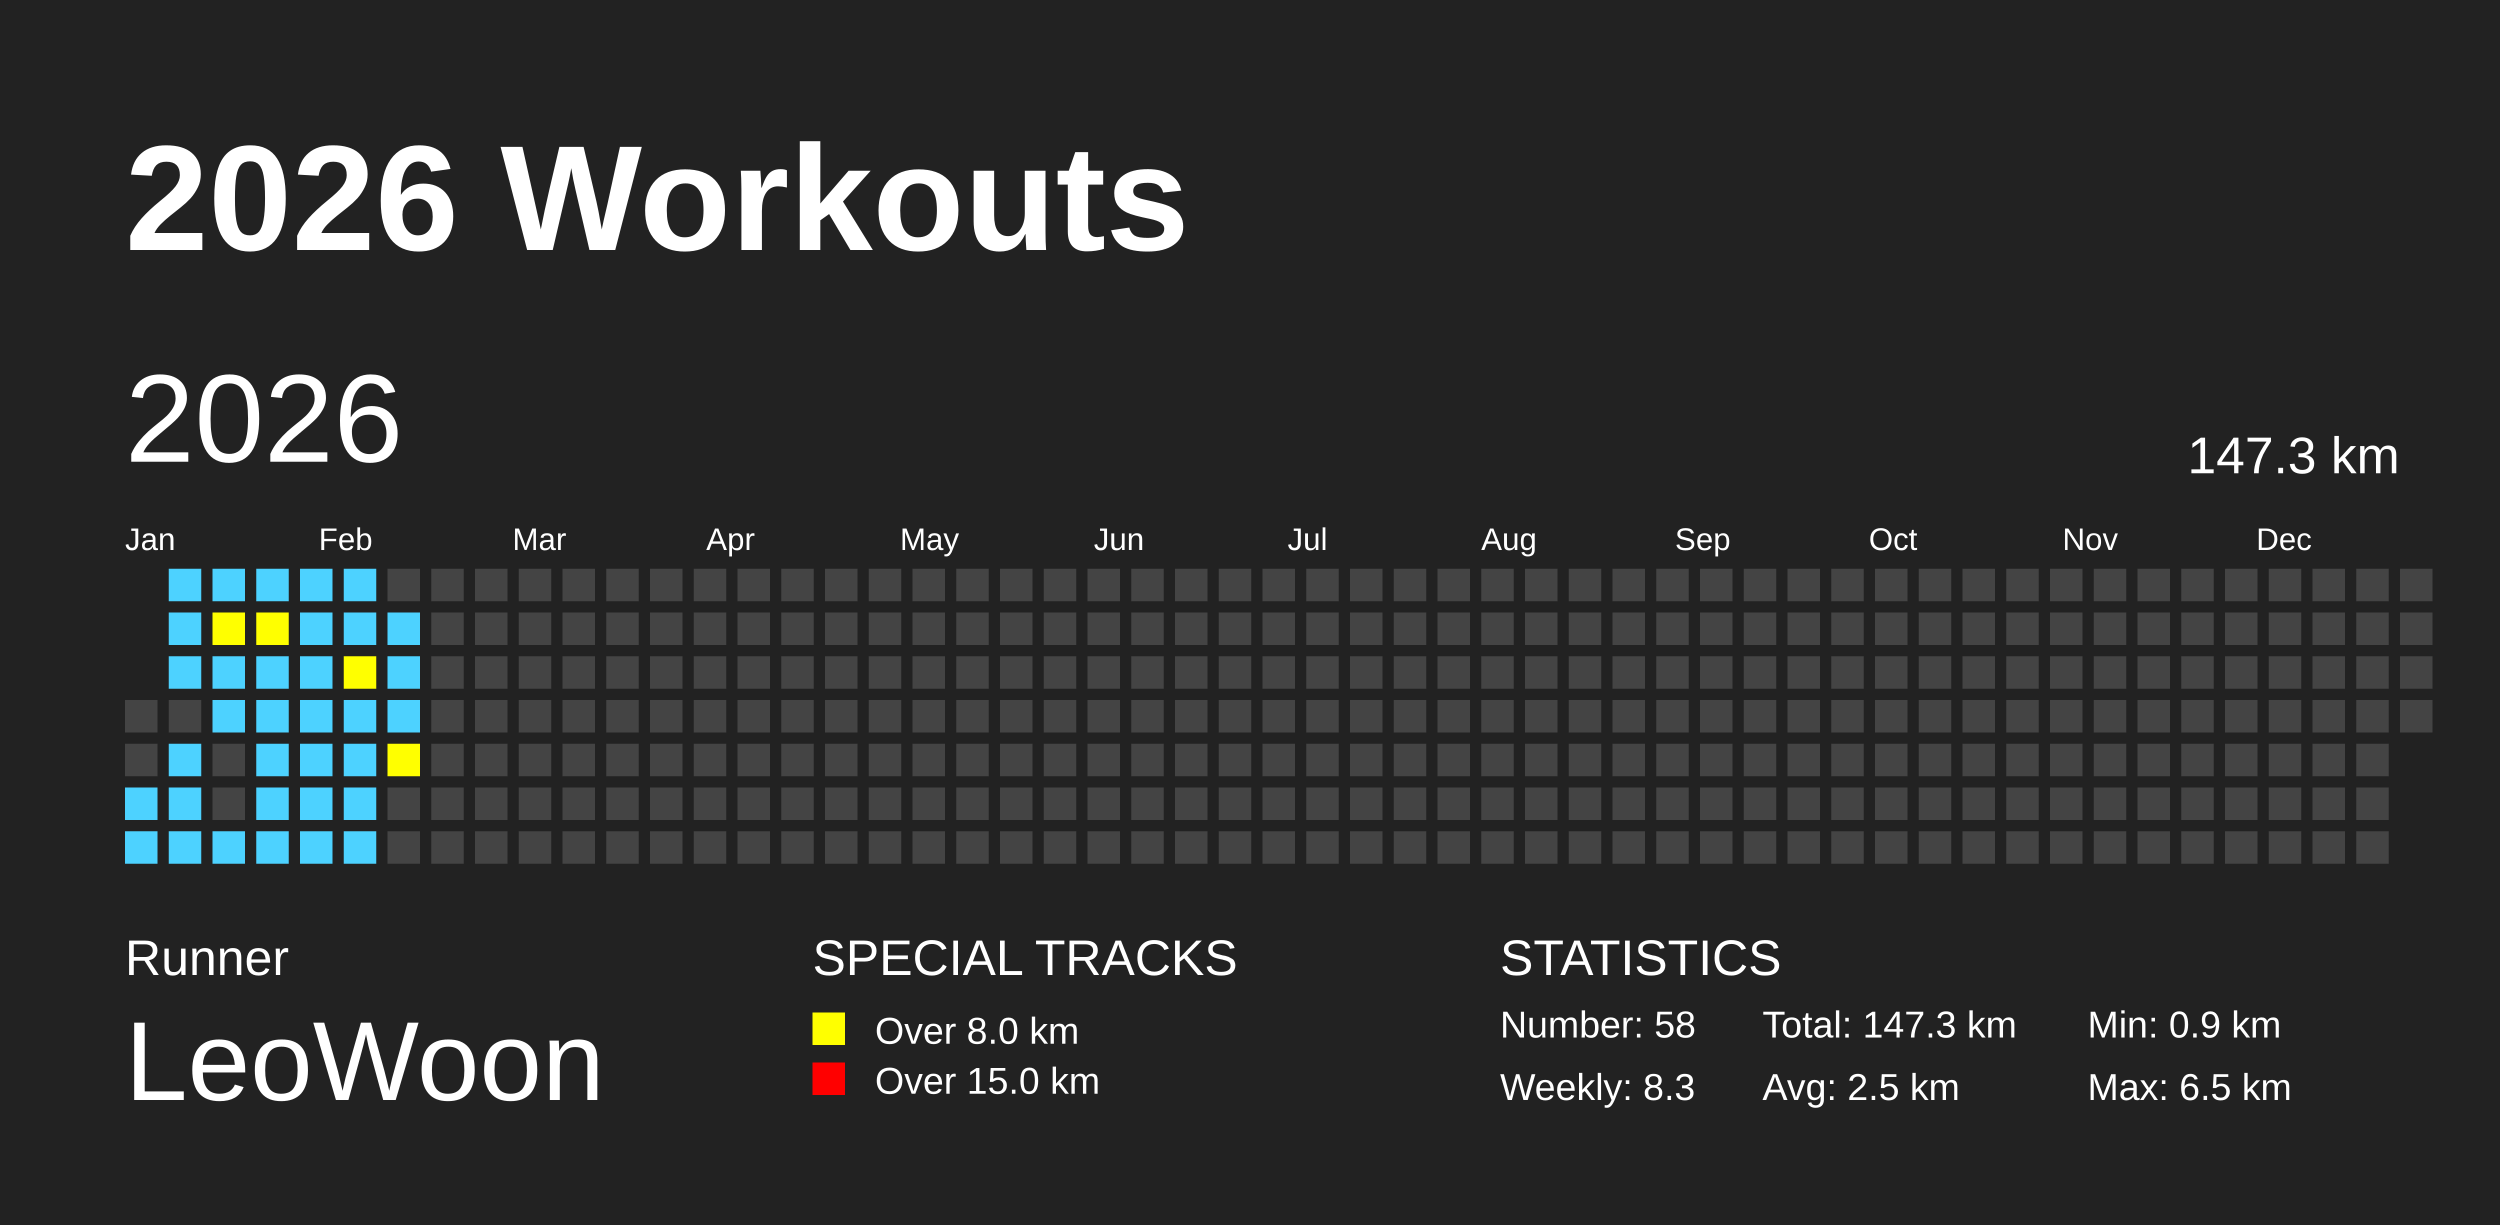
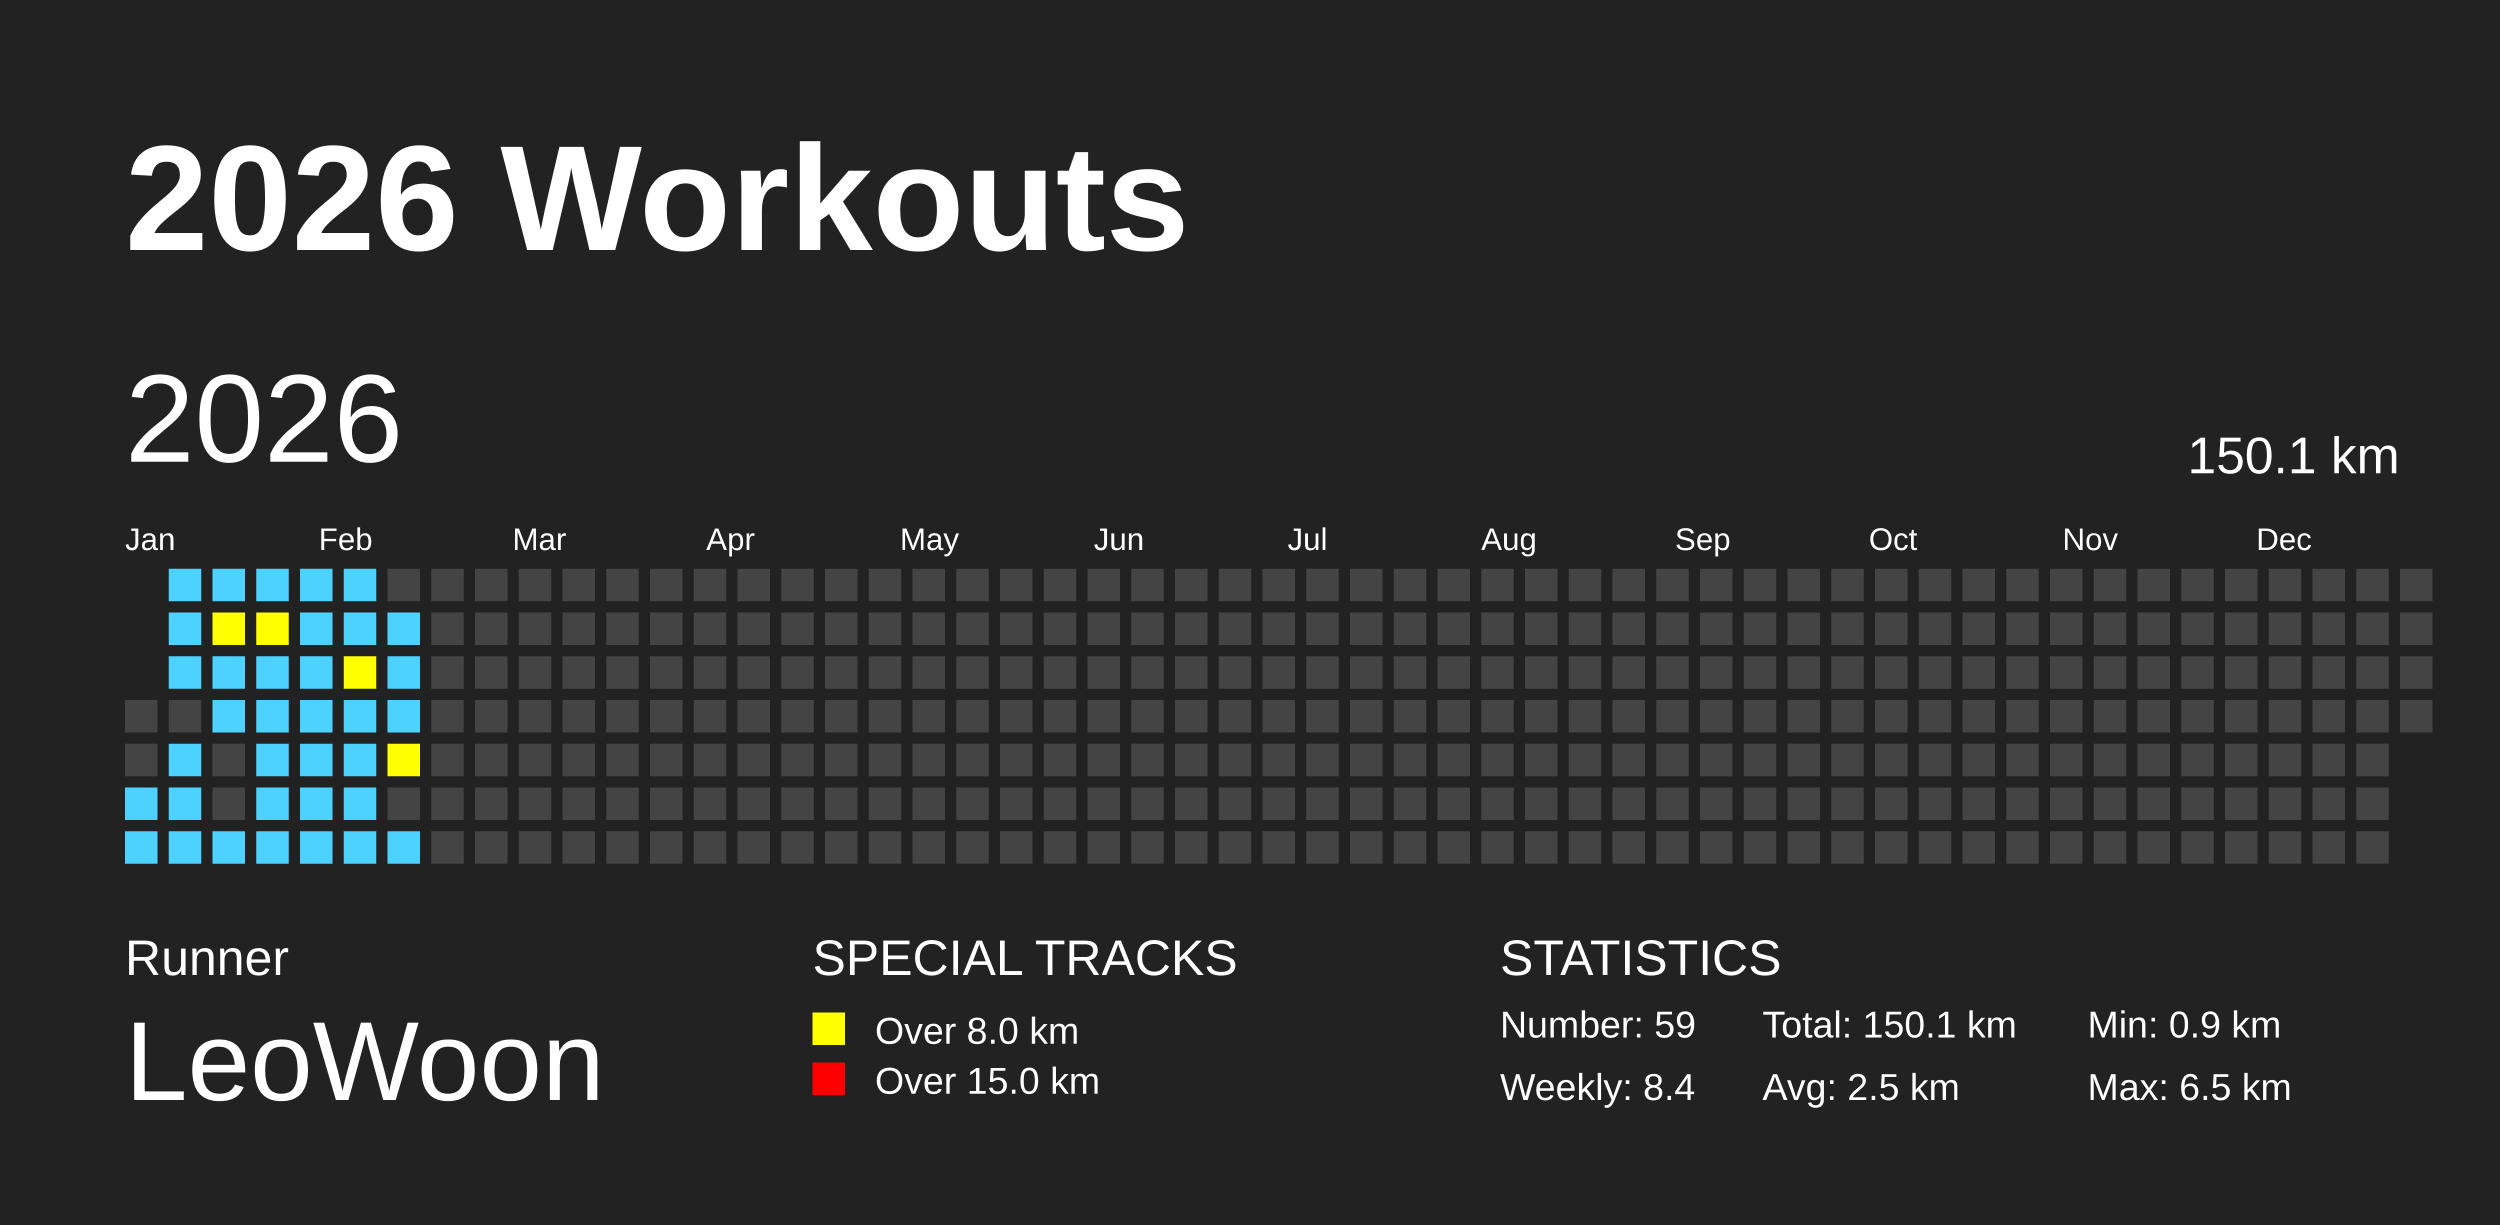
<svg xmlns="http://www.w3.org/2000/svg" baseProfile="full" height="98mm" version="1.1" viewBox="0,0,200,98" width="200mm">
  <defs />
  <rect fill="#222222" height="98" width="200" x="0" y="0" />
  <text fill="#FFFFFF" style="font-size:12px; font-family:Arial; font-weight:bold;" x="10" y="20">2026 Workouts</text>
  <text fill="#FFFFFF" style="font-size:4px; font-family:Arial" x="10" y="78">Runner</text>
  <text fill="#FFFFFF" style="font-size:9px; font-family:Arial" x="10" y="88">LeoWoon</text>
  <text fill="#FFFFFF" style="font-size:4px; font-family:Arial" x="65" y="78">SPECIAL TRACKS</text>
  <rect fill="yellow" height="2.6" width="2.6" x="65" y="81" />
  <text fill="#FFFFFF" style="font-size:3px; font-family:Arial" x="70" y="83.5">Over 8.0 km</text>
  <rect fill="red" height="2.6" width="2.6" x="65" y="85" />
  <text fill="#FFFFFF" style="font-size:3px; font-family:Arial" x="70" y="87.5">Over 15.0 km</text>
  <text fill="#FFFFFF" style="font-size:4px; font-family:Arial" x="120" y="78">STATISTICS</text>
-   <text fill="#FFFFFF" style="font-size:3px; font-family:Arial" x="120" y="83">Number: 58</text>
-   <text fill="#FFFFFF" style="font-size:3px; font-family:Arial" x="120" y="88">Weekly: 8.3</text>
-   <text fill="#FFFFFF" style="font-size:3px; font-family:Arial" x="141" y="83">Total: 147.3 km</text>
+   <text fill="#FFFFFF" style="font-size:3px; font-family:Arial" x="120" y="83">Number: 59</text>
+   <text fill="#FFFFFF" style="font-size:3px; font-family:Arial" x="120" y="88">Weekly: 8.4</text>
+   <text fill="#FFFFFF" style="font-size:3px; font-family:Arial" x="141" y="83">Total: 150.1 km</text>
  <text fill="#FFFFFF" style="font-size:3px; font-family:Arial" x="141" y="88">Avg: 2.5 km</text>
  <text fill="#FFFFFF" style="font-size:3px; font-family:Arial" x="167" y="83">Min: 0.9 km</text>
  <text fill="#FFFFFF" style="font-size:3px; font-family:Arial" x="167" y="88">Max: 6.5 km</text>
  <text dominant-baseline="hanging" fill="#FFFFFF" style="font-size:10.0px; font-family:Arial;" x="10" y="30">2026</text>
-   <text dominant-baseline="hanging" fill="#FFFFFF" style="font-size:4.125px; font-family:Arial;" x="175" y="35">147.3 km</text>
+   <text dominant-baseline="hanging" fill="#FFFFFF" style="font-size:4.125px; font-family:Arial;" x="175" y="35">150.1 km</text>
  <text fill="#FFFFFF" style="font-size:2.5px; font-family:Arial" x="10.0" y="44">Jan</text>
  <text fill="#FFFFFF" style="font-size:2.5px; font-family:Arial" x="25.5" y="44">Feb</text>
  <text fill="#FFFFFF" style="font-size:2.5px; font-family:Arial" x="41.0" y="44">Mar</text>
  <text fill="#FFFFFF" style="font-size:2.5px; font-family:Arial" x="56.5" y="44">Apr</text>
  <text fill="#FFFFFF" style="font-size:2.5px; font-family:Arial" x="72.0" y="44">May</text>
  <text fill="#FFFFFF" style="font-size:2.5px; font-family:Arial" x="87.5" y="44">Jun</text>
  <text fill="#FFFFFF" style="font-size:2.5px; font-family:Arial" x="103.0" y="44">Jul</text>
  <text fill="#FFFFFF" style="font-size:2.5px; font-family:Arial" x="118.5" y="44">Aug</text>
  <text fill="#FFFFFF" style="font-size:2.5px; font-family:Arial" x="134.0" y="44">Sep</text>
  <text fill="#FFFFFF" style="font-size:2.5px; font-family:Arial" x="149.5" y="44">Oct</text>
  <text fill="#FFFFFF" style="font-size:2.5px; font-family:Arial" x="165.0" y="44">Nov</text>
  <text fill="#FFFFFF" style="font-size:2.5px; font-family:Arial" x="180.5" y="44">Dec</text>
  <rect fill="#444444" height="2.6" width="2.6" x="10.0" y="56.0" />
  <rect fill="#444444" height="2.6" width="2.6" x="10.0" y="59.5" />
  <rect fill="#4DD2FF" height="2.6" width="2.6" x="10.0" y="63.0" />
  <rect fill="#4DD2FF" height="2.6" width="2.6" x="10.0" y="66.5" />
  <rect fill="#4DD2FF" height="2.6" width="2.6" x="13.5" y="45.5" />
  <rect fill="#4DD2FF" height="2.6" width="2.6" x="13.5" y="49.0" />
  <rect fill="#4DD2FF" height="2.6" width="2.6" x="13.5" y="52.5" />
  <rect fill="#444444" height="2.6" width="2.6" x="13.5" y="56.0" />
  <rect fill="#4DD2FF" height="2.6" width="2.6" x="13.5" y="59.5" />
  <rect fill="#4DD2FF" height="2.6" width="2.6" x="13.5" y="63.0" />
  <rect fill="#4DD2FF" height="2.6" width="2.6" x="13.5" y="66.5" />
  <rect fill="#4DD2FF" height="2.6" width="2.6" x="17.0" y="45.5" />
  <rect fill="yellow" height="2.6" width="2.6" x="17.0" y="49.0" />
  <rect fill="#4DD2FF" height="2.6" width="2.6" x="17.0" y="52.5" />
  <rect fill="#4DD2FF" height="2.6" width="2.6" x="17.0" y="56.0" />
  <rect fill="#444444" height="2.6" width="2.6" x="17.0" y="59.5" />
  <rect fill="#444444" height="2.6" width="2.6" x="17.0" y="63.0" />
  <rect fill="#4DD2FF" height="2.6" width="2.6" x="17.0" y="66.5" />
  <rect fill="#4DD2FF" height="2.6" width="2.6" x="20.5" y="45.5" />
  <rect fill="yellow" height="2.6" width="2.6" x="20.5" y="49.0" />
  <rect fill="#4DD2FF" height="2.6" width="2.6" x="20.5" y="52.5" />
  <rect fill="#4DD2FF" height="2.6" width="2.6" x="20.5" y="56.0" />
  <rect fill="#4DD2FF" height="2.6" width="2.6" x="20.5" y="59.5" />
  <rect fill="#4DD2FF" height="2.6" width="2.6" x="20.5" y="63.0" />
  <rect fill="#4DD2FF" height="2.6" width="2.6" x="20.5" y="66.5" />
  <rect fill="#4DD2FF" height="2.6" width="2.6" x="24.0" y="45.5" />
  <rect fill="#4DD2FF" height="2.6" width="2.6" x="24.0" y="49.0" />
  <rect fill="#4DD2FF" height="2.6" width="2.6" x="24.0" y="52.5" />
  <rect fill="#4DD2FF" height="2.6" width="2.6" x="24.0" y="56.0" />
  <rect fill="#4DD2FF" height="2.6" width="2.6" x="24.0" y="59.5" />
  <rect fill="#4DD2FF" height="2.6" width="2.6" x="24.0" y="63.0" />
  <rect fill="#4DD2FF" height="2.6" width="2.6" x="24.0" y="66.5" />
  <rect fill="#4DD2FF" height="2.6" width="2.6" x="27.5" y="45.5" />
  <rect fill="#4DD2FF" height="2.6" width="2.6" x="27.5" y="49.0" />
  <rect fill="yellow" height="2.6" width="2.6" x="27.5" y="52.5" />
  <rect fill="#4DD2FF" height="2.6" width="2.6" x="27.5" y="56.0" />
  <rect fill="#4DD2FF" height="2.6" width="2.6" x="27.5" y="59.5" />
  <rect fill="#4DD2FF" height="2.6" width="2.6" x="27.5" y="63.0" />
  <rect fill="#4DD2FF" height="2.6" width="2.6" x="27.5" y="66.5" />
  <rect fill="#444444" height="2.6" width="2.6" x="31.0" y="45.5" />
  <rect fill="#4DD2FF" height="2.6" width="2.6" x="31.0" y="49.0" />
  <rect fill="#4DD2FF" height="2.6" width="2.6" x="31.0" y="52.5" />
  <rect fill="#4DD2FF" height="2.6" width="2.6" x="31.0" y="56.0" />
  <rect fill="yellow" height="2.6" width="2.6" x="31.0" y="59.5" />
  <rect fill="#444444" height="2.6" width="2.6" x="31.0" y="63.0" />
-   <rect fill="#444444" height="2.6" width="2.6" x="31.0" y="66.5" />
+   <rect fill="#4DD2FF" height="2.6" width="2.6" x="31.0" y="66.5" />
  <rect fill="#444444" height="2.6" width="2.6" x="34.5" y="45.5" />
  <rect fill="#444444" height="2.6" width="2.6" x="34.5" y="49.0" />
  <rect fill="#444444" height="2.6" width="2.6" x="34.5" y="52.5" />
  <rect fill="#444444" height="2.6" width="2.6" x="34.5" y="56.0" />
  <rect fill="#444444" height="2.6" width="2.6" x="34.5" y="59.5" />
  <rect fill="#444444" height="2.6" width="2.6" x="34.5" y="63.0" />
  <rect fill="#444444" height="2.6" width="2.6" x="34.5" y="66.5" />
  <rect fill="#444444" height="2.6" width="2.6" x="38.0" y="45.5" />
  <rect fill="#444444" height="2.6" width="2.6" x="38.0" y="49.0" />
  <rect fill="#444444" height="2.6" width="2.6" x="38.0" y="52.5" />
  <rect fill="#444444" height="2.6" width="2.6" x="38.0" y="56.0" />
  <rect fill="#444444" height="2.6" width="2.6" x="38.0" y="59.5" />
  <rect fill="#444444" height="2.6" width="2.6" x="38.0" y="63.0" />
  <rect fill="#444444" height="2.6" width="2.6" x="38.0" y="66.5" />
  <rect fill="#444444" height="2.6" width="2.6" x="41.5" y="45.5" />
  <rect fill="#444444" height="2.6" width="2.6" x="41.5" y="49.0" />
  <rect fill="#444444" height="2.6" width="2.6" x="41.5" y="52.5" />
  <rect fill="#444444" height="2.6" width="2.6" x="41.5" y="56.0" />
  <rect fill="#444444" height="2.6" width="2.6" x="41.5" y="59.5" />
  <rect fill="#444444" height="2.6" width="2.6" x="41.5" y="63.0" />
  <rect fill="#444444" height="2.6" width="2.6" x="41.5" y="66.5" />
  <rect fill="#444444" height="2.6" width="2.6" x="45.0" y="45.5" />
  <rect fill="#444444" height="2.6" width="2.6" x="45.0" y="49.0" />
  <rect fill="#444444" height="2.6" width="2.6" x="45.0" y="52.5" />
  <rect fill="#444444" height="2.6" width="2.6" x="45.0" y="56.0" />
  <rect fill="#444444" height="2.6" width="2.6" x="45.0" y="59.5" />
  <rect fill="#444444" height="2.6" width="2.6" x="45.0" y="63.0" />
  <rect fill="#444444" height="2.6" width="2.6" x="45.0" y="66.5" />
  <rect fill="#444444" height="2.6" width="2.6" x="48.5" y="45.5" />
  <rect fill="#444444" height="2.6" width="2.6" x="48.5" y="49.0" />
  <rect fill="#444444" height="2.6" width="2.6" x="48.5" y="52.5" />
  <rect fill="#444444" height="2.6" width="2.6" x="48.5" y="56.0" />
  <rect fill="#444444" height="2.6" width="2.6" x="48.5" y="59.5" />
  <rect fill="#444444" height="2.6" width="2.6" x="48.5" y="63.0" />
  <rect fill="#444444" height="2.6" width="2.6" x="48.5" y="66.5" />
  <rect fill="#444444" height="2.6" width="2.6" x="52.0" y="45.5" />
  <rect fill="#444444" height="2.6" width="2.6" x="52.0" y="49.0" />
  <rect fill="#444444" height="2.6" width="2.6" x="52.0" y="52.5" />
  <rect fill="#444444" height="2.6" width="2.6" x="52.0" y="56.0" />
  <rect fill="#444444" height="2.6" width="2.6" x="52.0" y="59.5" />
  <rect fill="#444444" height="2.6" width="2.6" x="52.0" y="63.0" />
  <rect fill="#444444" height="2.6" width="2.6" x="52.0" y="66.5" />
  <rect fill="#444444" height="2.6" width="2.6" x="55.5" y="45.5" />
  <rect fill="#444444" height="2.6" width="2.6" x="55.5" y="49.0" />
  <rect fill="#444444" height="2.6" width="2.6" x="55.5" y="52.5" />
  <rect fill="#444444" height="2.6" width="2.6" x="55.5" y="56.0" />
  <rect fill="#444444" height="2.6" width="2.6" x="55.5" y="59.5" />
  <rect fill="#444444" height="2.6" width="2.6" x="55.5" y="63.0" />
  <rect fill="#444444" height="2.6" width="2.6" x="55.5" y="66.5" />
  <rect fill="#444444" height="2.6" width="2.6" x="59.0" y="45.5" />
  <rect fill="#444444" height="2.6" width="2.6" x="59.0" y="49.0" />
  <rect fill="#444444" height="2.6" width="2.6" x="59.0" y="52.5" />
  <rect fill="#444444" height="2.6" width="2.6" x="59.0" y="56.0" />
  <rect fill="#444444" height="2.6" width="2.6" x="59.0" y="59.5" />
  <rect fill="#444444" height="2.6" width="2.6" x="59.0" y="63.0" />
  <rect fill="#444444" height="2.6" width="2.6" x="59.0" y="66.5" />
  <rect fill="#444444" height="2.6" width="2.6" x="62.5" y="45.5" />
  <rect fill="#444444" height="2.6" width="2.6" x="62.5" y="49.0" />
  <rect fill="#444444" height="2.6" width="2.6" x="62.5" y="52.5" />
  <rect fill="#444444" height="2.6" width="2.6" x="62.5" y="56.0" />
  <rect fill="#444444" height="2.6" width="2.6" x="62.5" y="59.5" />
  <rect fill="#444444" height="2.6" width="2.6" x="62.5" y="63.0" />
  <rect fill="#444444" height="2.6" width="2.6" x="62.5" y="66.5" />
  <rect fill="#444444" height="2.6" width="2.6" x="66.0" y="45.5" />
  <rect fill="#444444" height="2.6" width="2.6" x="66.0" y="49.0" />
  <rect fill="#444444" height="2.6" width="2.6" x="66.0" y="52.5" />
  <rect fill="#444444" height="2.6" width="2.6" x="66.0" y="56.0" />
  <rect fill="#444444" height="2.6" width="2.6" x="66.0" y="59.5" />
  <rect fill="#444444" height="2.6" width="2.6" x="66.0" y="63.0" />
  <rect fill="#444444" height="2.6" width="2.6" x="66.0" y="66.5" />
  <rect fill="#444444" height="2.6" width="2.6" x="69.5" y="45.5" />
  <rect fill="#444444" height="2.6" width="2.6" x="69.5" y="49.0" />
  <rect fill="#444444" height="2.6" width="2.6" x="69.5" y="52.5" />
  <rect fill="#444444" height="2.6" width="2.6" x="69.5" y="56.0" />
  <rect fill="#444444" height="2.6" width="2.6" x="69.5" y="59.5" />
  <rect fill="#444444" height="2.6" width="2.6" x="69.5" y="63.0" />
  <rect fill="#444444" height="2.6" width="2.6" x="69.5" y="66.5" />
  <rect fill="#444444" height="2.6" width="2.6" x="73.0" y="45.5" />
  <rect fill="#444444" height="2.6" width="2.6" x="73.0" y="49.0" />
  <rect fill="#444444" height="2.6" width="2.6" x="73.0" y="52.5" />
  <rect fill="#444444" height="2.6" width="2.6" x="73.0" y="56.0" />
  <rect fill="#444444" height="2.6" width="2.6" x="73.0" y="59.5" />
  <rect fill="#444444" height="2.6" width="2.6" x="73.0" y="63.0" />
  <rect fill="#444444" height="2.6" width="2.6" x="73.0" y="66.5" />
  <rect fill="#444444" height="2.6" width="2.6" x="76.5" y="45.5" />
  <rect fill="#444444" height="2.6" width="2.6" x="76.5" y="49.0" />
  <rect fill="#444444" height="2.6" width="2.6" x="76.5" y="52.5" />
  <rect fill="#444444" height="2.6" width="2.6" x="76.5" y="56.0" />
  <rect fill="#444444" height="2.6" width="2.6" x="76.5" y="59.5" />
  <rect fill="#444444" height="2.6" width="2.6" x="76.5" y="63.0" />
  <rect fill="#444444" height="2.6" width="2.6" x="76.5" y="66.5" />
  <rect fill="#444444" height="2.6" width="2.6" x="80.0" y="45.5" />
  <rect fill="#444444" height="2.6" width="2.6" x="80.0" y="49.0" />
  <rect fill="#444444" height="2.6" width="2.6" x="80.0" y="52.5" />
  <rect fill="#444444" height="2.6" width="2.6" x="80.0" y="56.0" />
  <rect fill="#444444" height="2.6" width="2.6" x="80.0" y="59.5" />
  <rect fill="#444444" height="2.6" width="2.6" x="80.0" y="63.0" />
  <rect fill="#444444" height="2.6" width="2.6" x="80.0" y="66.5" />
  <rect fill="#444444" height="2.6" width="2.6" x="83.5" y="45.5" />
  <rect fill="#444444" height="2.6" width="2.6" x="83.5" y="49.0" />
  <rect fill="#444444" height="2.6" width="2.6" x="83.5" y="52.5" />
  <rect fill="#444444" height="2.6" width="2.6" x="83.5" y="56.0" />
  <rect fill="#444444" height="2.6" width="2.6" x="83.5" y="59.5" />
  <rect fill="#444444" height="2.6" width="2.6" x="83.5" y="63.0" />
  <rect fill="#444444" height="2.6" width="2.6" x="83.5" y="66.5" />
  <rect fill="#444444" height="2.6" width="2.6" x="87.0" y="45.5" />
  <rect fill="#444444" height="2.6" width="2.6" x="87.0" y="49.0" />
  <rect fill="#444444" height="2.6" width="2.6" x="87.0" y="52.5" />
  <rect fill="#444444" height="2.6" width="2.6" x="87.0" y="56.0" />
  <rect fill="#444444" height="2.6" width="2.6" x="87.0" y="59.5" />
  <rect fill="#444444" height="2.6" width="2.6" x="87.0" y="63.0" />
  <rect fill="#444444" height="2.6" width="2.6" x="87.0" y="66.5" />
  <rect fill="#444444" height="2.6" width="2.6" x="90.5" y="45.5" />
  <rect fill="#444444" height="2.6" width="2.6" x="90.5" y="49.0" />
  <rect fill="#444444" height="2.6" width="2.6" x="90.5" y="52.5" />
  <rect fill="#444444" height="2.6" width="2.6" x="90.5" y="56.0" />
  <rect fill="#444444" height="2.6" width="2.6" x="90.5" y="59.5" />
  <rect fill="#444444" height="2.6" width="2.6" x="90.5" y="63.0" />
  <rect fill="#444444" height="2.6" width="2.6" x="90.5" y="66.5" />
  <rect fill="#444444" height="2.6" width="2.6" x="94.0" y="45.5" />
  <rect fill="#444444" height="2.6" width="2.6" x="94.0" y="49.0" />
  <rect fill="#444444" height="2.6" width="2.6" x="94.0" y="52.5" />
  <rect fill="#444444" height="2.6" width="2.6" x="94.0" y="56.0" />
  <rect fill="#444444" height="2.6" width="2.6" x="94.0" y="59.5" />
  <rect fill="#444444" height="2.6" width="2.6" x="94.0" y="63.0" />
  <rect fill="#444444" height="2.6" width="2.6" x="94.0" y="66.5" />
  <rect fill="#444444" height="2.6" width="2.6" x="97.5" y="45.5" />
  <rect fill="#444444" height="2.6" width="2.6" x="97.5" y="49.0" />
  <rect fill="#444444" height="2.6" width="2.6" x="97.5" y="52.5" />
  <rect fill="#444444" height="2.6" width="2.6" x="97.5" y="56.0" />
  <rect fill="#444444" height="2.6" width="2.6" x="97.5" y="59.5" />
  <rect fill="#444444" height="2.6" width="2.6" x="97.5" y="63.0" />
  <rect fill="#444444" height="2.6" width="2.6" x="97.5" y="66.5" />
  <rect fill="#444444" height="2.6" width="2.6" x="101.0" y="45.5" />
  <rect fill="#444444" height="2.6" width="2.6" x="101.0" y="49.0" />
  <rect fill="#444444" height="2.6" width="2.6" x="101.0" y="52.5" />
  <rect fill="#444444" height="2.6" width="2.6" x="101.0" y="56.0" />
  <rect fill="#444444" height="2.6" width="2.6" x="101.0" y="59.5" />
  <rect fill="#444444" height="2.6" width="2.6" x="101.0" y="63.0" />
  <rect fill="#444444" height="2.6" width="2.6" x="101.0" y="66.5" />
  <rect fill="#444444" height="2.6" width="2.6" x="104.5" y="45.5" />
  <rect fill="#444444" height="2.6" width="2.6" x="104.5" y="49.0" />
  <rect fill="#444444" height="2.6" width="2.6" x="104.5" y="52.5" />
  <rect fill="#444444" height="2.6" width="2.6" x="104.5" y="56.0" />
  <rect fill="#444444" height="2.6" width="2.6" x="104.5" y="59.5" />
  <rect fill="#444444" height="2.6" width="2.6" x="104.5" y="63.0" />
  <rect fill="#444444" height="2.6" width="2.6" x="104.5" y="66.5" />
  <rect fill="#444444" height="2.6" width="2.6" x="108.0" y="45.5" />
  <rect fill="#444444" height="2.6" width="2.6" x="108.0" y="49.0" />
  <rect fill="#444444" height="2.6" width="2.6" x="108.0" y="52.5" />
  <rect fill="#444444" height="2.6" width="2.6" x="108.0" y="56.0" />
  <rect fill="#444444" height="2.6" width="2.6" x="108.0" y="59.5" />
  <rect fill="#444444" height="2.6" width="2.6" x="108.0" y="63.0" />
  <rect fill="#444444" height="2.6" width="2.6" x="108.0" y="66.5" />
  <rect fill="#444444" height="2.6" width="2.6" x="111.5" y="45.5" />
  <rect fill="#444444" height="2.6" width="2.6" x="111.5" y="49.0" />
  <rect fill="#444444" height="2.6" width="2.6" x="111.5" y="52.5" />
  <rect fill="#444444" height="2.6" width="2.6" x="111.5" y="56.0" />
  <rect fill="#444444" height="2.6" width="2.6" x="111.5" y="59.5" />
  <rect fill="#444444" height="2.6" width="2.6" x="111.5" y="63.0" />
  <rect fill="#444444" height="2.6" width="2.6" x="111.5" y="66.5" />
  <rect fill="#444444" height="2.6" width="2.6" x="115.0" y="45.5" />
  <rect fill="#444444" height="2.6" width="2.6" x="115.0" y="49.0" />
  <rect fill="#444444" height="2.6" width="2.6" x="115.0" y="52.5" />
  <rect fill="#444444" height="2.6" width="2.6" x="115.0" y="56.0" />
  <rect fill="#444444" height="2.6" width="2.6" x="115.0" y="59.5" />
  <rect fill="#444444" height="2.6" width="2.6" x="115.0" y="63.0" />
  <rect fill="#444444" height="2.6" width="2.6" x="115.0" y="66.5" />
  <rect fill="#444444" height="2.6" width="2.6" x="118.5" y="45.5" />
  <rect fill="#444444" height="2.6" width="2.6" x="118.5" y="49.0" />
  <rect fill="#444444" height="2.6" width="2.6" x="118.5" y="52.5" />
  <rect fill="#444444" height="2.6" width="2.6" x="118.5" y="56.0" />
  <rect fill="#444444" height="2.6" width="2.6" x="118.5" y="59.5" />
  <rect fill="#444444" height="2.6" width="2.6" x="118.5" y="63.0" />
  <rect fill="#444444" height="2.6" width="2.6" x="118.5" y="66.5" />
  <rect fill="#444444" height="2.6" width="2.6" x="122.0" y="45.5" />
  <rect fill="#444444" height="2.6" width="2.6" x="122.0" y="49.0" />
  <rect fill="#444444" height="2.6" width="2.6" x="122.0" y="52.5" />
  <rect fill="#444444" height="2.6" width="2.6" x="122.0" y="56.0" />
  <rect fill="#444444" height="2.6" width="2.6" x="122.0" y="59.5" />
  <rect fill="#444444" height="2.6" width="2.6" x="122.0" y="63.0" />
  <rect fill="#444444" height="2.6" width="2.6" x="122.0" y="66.5" />
  <rect fill="#444444" height="2.6" width="2.6" x="125.5" y="45.5" />
  <rect fill="#444444" height="2.6" width="2.6" x="125.5" y="49.0" />
  <rect fill="#444444" height="2.6" width="2.6" x="125.5" y="52.5" />
  <rect fill="#444444" height="2.6" width="2.6" x="125.5" y="56.0" />
  <rect fill="#444444" height="2.6" width="2.6" x="125.5" y="59.5" />
  <rect fill="#444444" height="2.6" width="2.6" x="125.5" y="63.0" />
  <rect fill="#444444" height="2.6" width="2.6" x="125.5" y="66.5" />
  <rect fill="#444444" height="2.6" width="2.6" x="129.0" y="45.5" />
  <rect fill="#444444" height="2.6" width="2.6" x="129.0" y="49.0" />
  <rect fill="#444444" height="2.6" width="2.6" x="129.0" y="52.5" />
  <rect fill="#444444" height="2.6" width="2.6" x="129.0" y="56.0" />
  <rect fill="#444444" height="2.6" width="2.6" x="129.0" y="59.5" />
  <rect fill="#444444" height="2.6" width="2.6" x="129.0" y="63.0" />
  <rect fill="#444444" height="2.6" width="2.6" x="129.0" y="66.5" />
  <rect fill="#444444" height="2.6" width="2.6" x="132.5" y="45.5" />
  <rect fill="#444444" height="2.6" width="2.6" x="132.5" y="49.0" />
  <rect fill="#444444" height="2.6" width="2.6" x="132.5" y="52.5" />
  <rect fill="#444444" height="2.6" width="2.6" x="132.5" y="56.0" />
  <rect fill="#444444" height="2.6" width="2.6" x="132.5" y="59.5" />
  <rect fill="#444444" height="2.6" width="2.6" x="132.5" y="63.0" />
  <rect fill="#444444" height="2.6" width="2.6" x="132.5" y="66.5" />
  <rect fill="#444444" height="2.6" width="2.6" x="136.0" y="45.5" />
  <rect fill="#444444" height="2.6" width="2.6" x="136.0" y="49.0" />
  <rect fill="#444444" height="2.6" width="2.6" x="136.0" y="52.5" />
  <rect fill="#444444" height="2.6" width="2.6" x="136.0" y="56.0" />
  <rect fill="#444444" height="2.6" width="2.6" x="136.0" y="59.5" />
  <rect fill="#444444" height="2.6" width="2.6" x="136.0" y="63.0" />
  <rect fill="#444444" height="2.6" width="2.6" x="136.0" y="66.5" />
  <rect fill="#444444" height="2.6" width="2.6" x="139.5" y="45.5" />
  <rect fill="#444444" height="2.6" width="2.6" x="139.5" y="49.0" />
  <rect fill="#444444" height="2.6" width="2.6" x="139.5" y="52.5" />
  <rect fill="#444444" height="2.6" width="2.6" x="139.5" y="56.0" />
  <rect fill="#444444" height="2.6" width="2.6" x="139.5" y="59.5" />
  <rect fill="#444444" height="2.6" width="2.6" x="139.5" y="63.0" />
  <rect fill="#444444" height="2.6" width="2.6" x="139.5" y="66.5" />
  <rect fill="#444444" height="2.6" width="2.6" x="143.0" y="45.5" />
  <rect fill="#444444" height="2.6" width="2.6" x="143.0" y="49.0" />
  <rect fill="#444444" height="2.6" width="2.6" x="143.0" y="52.5" />
  <rect fill="#444444" height="2.6" width="2.6" x="143.0" y="56.0" />
  <rect fill="#444444" height="2.6" width="2.6" x="143.0" y="59.5" />
  <rect fill="#444444" height="2.6" width="2.6" x="143.0" y="63.0" />
  <rect fill="#444444" height="2.6" width="2.6" x="143.0" y="66.5" />
  <rect fill="#444444" height="2.6" width="2.6" x="146.5" y="45.5" />
  <rect fill="#444444" height="2.6" width="2.6" x="146.5" y="49.0" />
  <rect fill="#444444" height="2.6" width="2.6" x="146.5" y="52.5" />
  <rect fill="#444444" height="2.6" width="2.6" x="146.5" y="56.0" />
  <rect fill="#444444" height="2.6" width="2.6" x="146.5" y="59.5" />
  <rect fill="#444444" height="2.6" width="2.6" x="146.5" y="63.0" />
  <rect fill="#444444" height="2.6" width="2.6" x="146.5" y="66.5" />
  <rect fill="#444444" height="2.6" width="2.6" x="150.0" y="45.5" />
  <rect fill="#444444" height="2.6" width="2.6" x="150.0" y="49.0" />
  <rect fill="#444444" height="2.6" width="2.6" x="150.0" y="52.5" />
  <rect fill="#444444" height="2.6" width="2.6" x="150.0" y="56.0" />
  <rect fill="#444444" height="2.6" width="2.6" x="150.0" y="59.5" />
  <rect fill="#444444" height="2.6" width="2.6" x="150.0" y="63.0" />
  <rect fill="#444444" height="2.6" width="2.6" x="150.0" y="66.5" />
  <rect fill="#444444" height="2.6" width="2.6" x="153.5" y="45.5" />
  <rect fill="#444444" height="2.6" width="2.6" x="153.5" y="49.0" />
  <rect fill="#444444" height="2.6" width="2.6" x="153.5" y="52.5" />
  <rect fill="#444444" height="2.6" width="2.6" x="153.5" y="56.0" />
  <rect fill="#444444" height="2.6" width="2.6" x="153.5" y="59.5" />
  <rect fill="#444444" height="2.6" width="2.6" x="153.5" y="63.0" />
  <rect fill="#444444" height="2.6" width="2.6" x="153.5" y="66.5" />
  <rect fill="#444444" height="2.6" width="2.6" x="157.0" y="45.5" />
  <rect fill="#444444" height="2.6" width="2.6" x="157.0" y="49.0" />
  <rect fill="#444444" height="2.6" width="2.6" x="157.0" y="52.5" />
  <rect fill="#444444" height="2.6" width="2.6" x="157.0" y="56.0" />
  <rect fill="#444444" height="2.6" width="2.6" x="157.0" y="59.5" />
  <rect fill="#444444" height="2.6" width="2.6" x="157.0" y="63.0" />
  <rect fill="#444444" height="2.6" width="2.6" x="157.0" y="66.5" />
  <rect fill="#444444" height="2.6" width="2.6" x="160.5" y="45.5" />
  <rect fill="#444444" height="2.6" width="2.6" x="160.5" y="49.0" />
  <rect fill="#444444" height="2.6" width="2.6" x="160.5" y="52.5" />
  <rect fill="#444444" height="2.6" width="2.6" x="160.5" y="56.0" />
  <rect fill="#444444" height="2.6" width="2.6" x="160.5" y="59.5" />
  <rect fill="#444444" height="2.6" width="2.6" x="160.5" y="63.0" />
  <rect fill="#444444" height="2.6" width="2.6" x="160.5" y="66.5" />
  <rect fill="#444444" height="2.6" width="2.6" x="164.0" y="45.5" />
  <rect fill="#444444" height="2.6" width="2.6" x="164.0" y="49.0" />
  <rect fill="#444444" height="2.6" width="2.6" x="164.0" y="52.5" />
  <rect fill="#444444" height="2.6" width="2.6" x="164.0" y="56.0" />
  <rect fill="#444444" height="2.6" width="2.6" x="164.0" y="59.5" />
  <rect fill="#444444" height="2.6" width="2.6" x="164.0" y="63.0" />
  <rect fill="#444444" height="2.6" width="2.6" x="164.0" y="66.5" />
  <rect fill="#444444" height="2.6" width="2.6" x="167.5" y="45.5" />
  <rect fill="#444444" height="2.6" width="2.6" x="167.5" y="49.0" />
  <rect fill="#444444" height="2.6" width="2.6" x="167.5" y="52.5" />
  <rect fill="#444444" height="2.6" width="2.6" x="167.5" y="56.0" />
  <rect fill="#444444" height="2.6" width="2.6" x="167.5" y="59.5" />
  <rect fill="#444444" height="2.6" width="2.6" x="167.5" y="63.0" />
  <rect fill="#444444" height="2.6" width="2.6" x="167.5" y="66.5" />
  <rect fill="#444444" height="2.6" width="2.6" x="171.0" y="45.5" />
  <rect fill="#444444" height="2.6" width="2.6" x="171.0" y="49.0" />
  <rect fill="#444444" height="2.6" width="2.6" x="171.0" y="52.5" />
  <rect fill="#444444" height="2.6" width="2.6" x="171.0" y="56.0" />
  <rect fill="#444444" height="2.6" width="2.6" x="171.0" y="59.5" />
  <rect fill="#444444" height="2.6" width="2.6" x="171.0" y="63.0" />
  <rect fill="#444444" height="2.6" width="2.6" x="171.0" y="66.5" />
  <rect fill="#444444" height="2.6" width="2.6" x="174.5" y="45.5" />
  <rect fill="#444444" height="2.6" width="2.6" x="174.5" y="49.0" />
  <rect fill="#444444" height="2.6" width="2.6" x="174.5" y="52.5" />
  <rect fill="#444444" height="2.6" width="2.6" x="174.5" y="56.0" />
  <rect fill="#444444" height="2.6" width="2.6" x="174.5" y="59.5" />
  <rect fill="#444444" height="2.6" width="2.6" x="174.5" y="63.0" />
  <rect fill="#444444" height="2.6" width="2.6" x="174.5" y="66.5" />
  <rect fill="#444444" height="2.6" width="2.6" x="178.0" y="45.5" />
  <rect fill="#444444" height="2.6" width="2.6" x="178.0" y="49.0" />
  <rect fill="#444444" height="2.6" width="2.6" x="178.0" y="52.5" />
  <rect fill="#444444" height="2.6" width="2.6" x="178.0" y="56.0" />
  <rect fill="#444444" height="2.6" width="2.6" x="178.0" y="59.5" />
  <rect fill="#444444" height="2.6" width="2.6" x="178.0" y="63.0" />
  <rect fill="#444444" height="2.6" width="2.6" x="178.0" y="66.5" />
  <rect fill="#444444" height="2.6" width="2.6" x="181.5" y="45.5" />
  <rect fill="#444444" height="2.6" width="2.6" x="181.5" y="49.0" />
  <rect fill="#444444" height="2.6" width="2.6" x="181.5" y="52.5" />
  <rect fill="#444444" height="2.6" width="2.6" x="181.5" y="56.0" />
  <rect fill="#444444" height="2.6" width="2.6" x="181.5" y="59.5" />
  <rect fill="#444444" height="2.6" width="2.6" x="181.5" y="63.0" />
  <rect fill="#444444" height="2.6" width="2.6" x="181.5" y="66.5" />
  <rect fill="#444444" height="2.6" width="2.6" x="185.0" y="45.5" />
  <rect fill="#444444" height="2.6" width="2.6" x="185.0" y="49.0" />
  <rect fill="#444444" height="2.6" width="2.6" x="185.0" y="52.5" />
  <rect fill="#444444" height="2.6" width="2.6" x="185.0" y="56.0" />
  <rect fill="#444444" height="2.6" width="2.6" x="185.0" y="59.5" />
  <rect fill="#444444" height="2.6" width="2.6" x="185.0" y="63.0" />
  <rect fill="#444444" height="2.6" width="2.6" x="185.0" y="66.5" />
  <rect fill="#444444" height="2.6" width="2.6" x="188.5" y="45.5" />
  <rect fill="#444444" height="2.6" width="2.6" x="188.5" y="49.0" />
  <rect fill="#444444" height="2.6" width="2.6" x="188.5" y="52.5" />
  <rect fill="#444444" height="2.6" width="2.6" x="188.5" y="56.0" />
  <rect fill="#444444" height="2.6" width="2.6" x="188.5" y="59.5" />
  <rect fill="#444444" height="2.6" width="2.6" x="188.5" y="63.0" />
  <rect fill="#444444" height="2.6" width="2.6" x="188.5" y="66.5" />
  <rect fill="#444444" height="2.6" width="2.6" x="192.0" y="45.5" />
  <rect fill="#444444" height="2.6" width="2.6" x="192.0" y="49.0" />
  <rect fill="#444444" height="2.6" width="2.6" x="192.0" y="52.5" />
  <rect fill="#444444" height="2.6" width="2.6" x="192.0" y="56.0" />
</svg>
